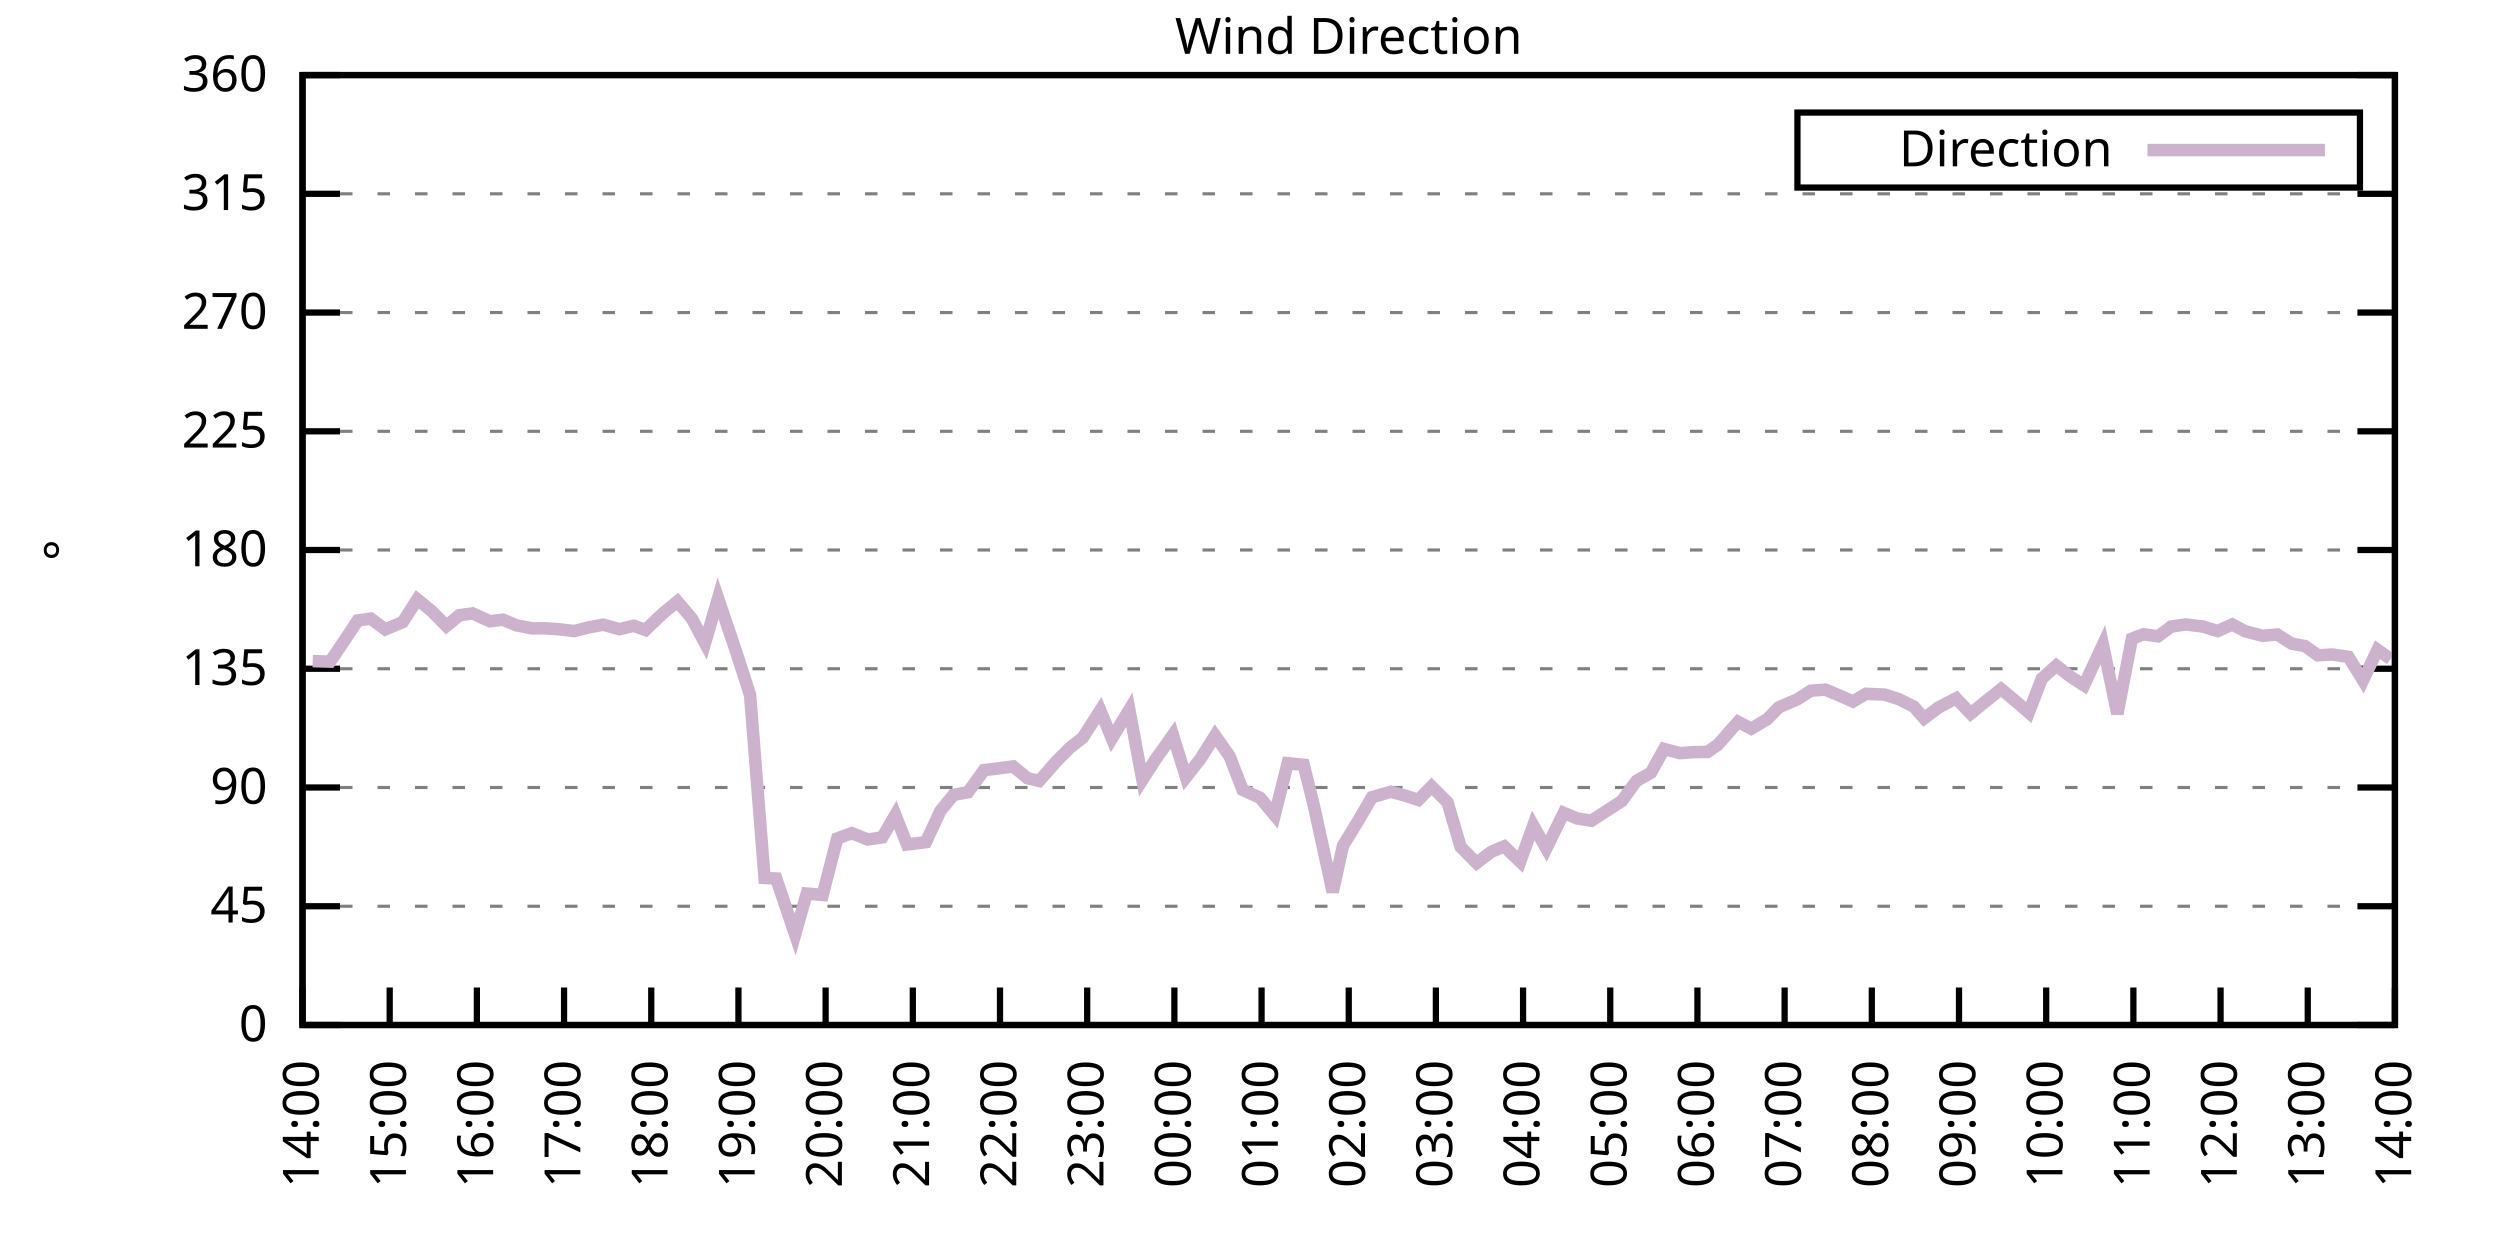
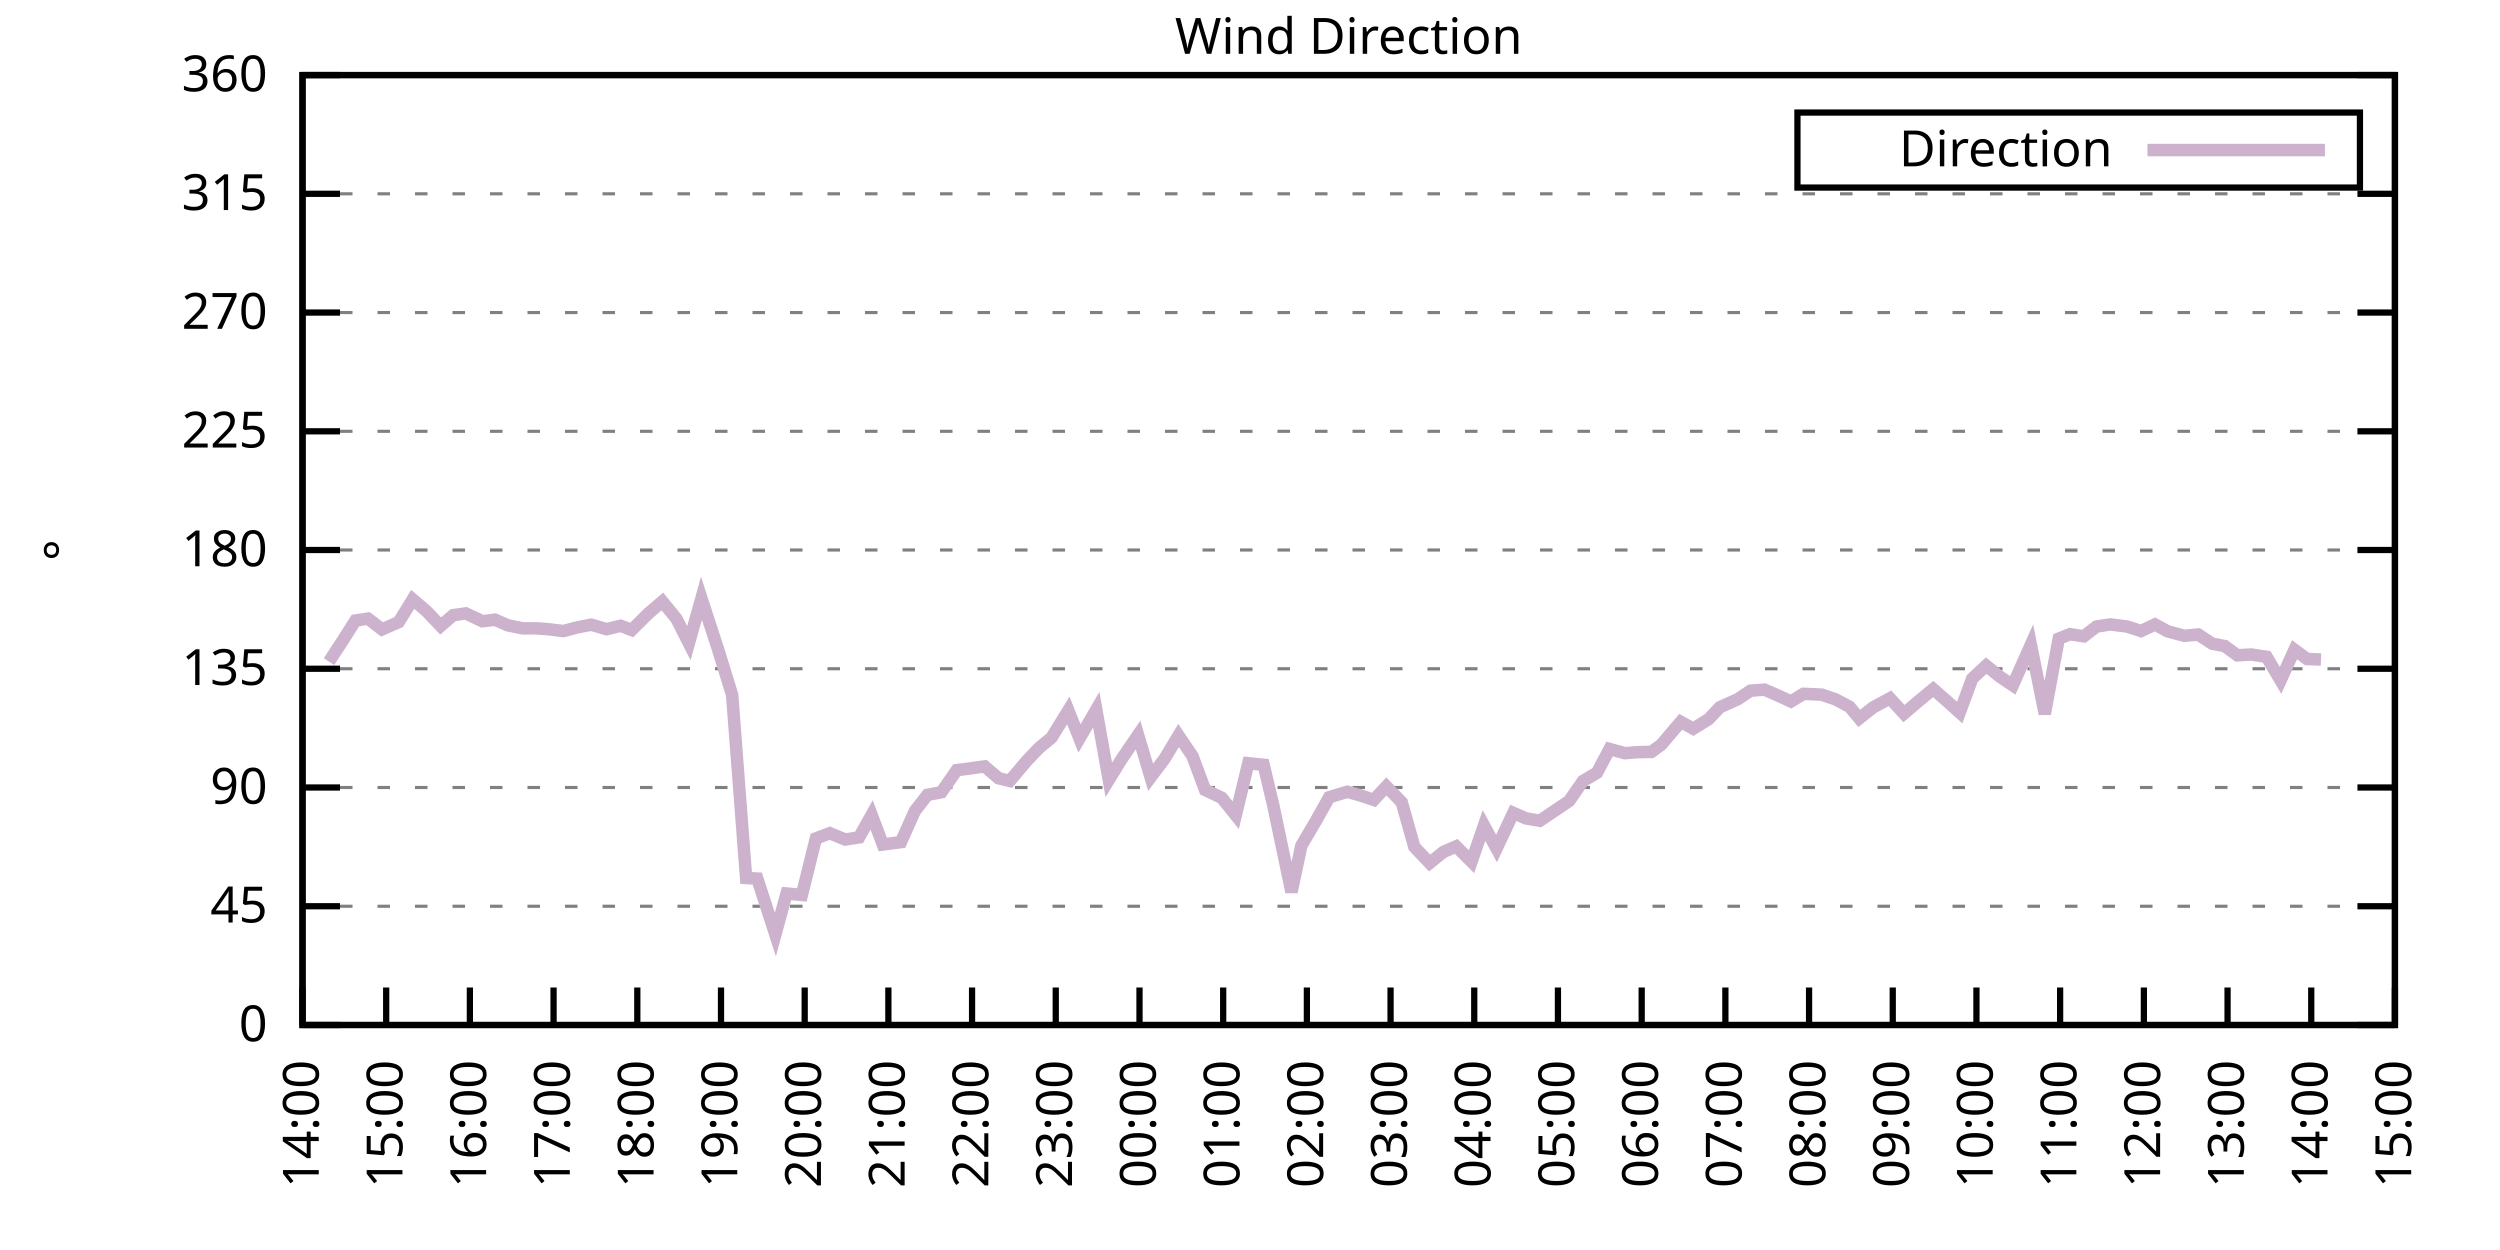
<svg xmlns="http://www.w3.org/2000/svg" xmlns:xlink="http://www.w3.org/1999/xlink" width="400" height="200" viewBox="0 0 400 200">
  <g id="gnuplot_canvas">
    <rect x="0" y="0" width="400" height="200" fill="none" />
    <defs>
      <circle id="gpDot" r="0.5" stroke-width="0.5" stroke="currentColor" />
      <path id="gpPt0" stroke-width="0.333" stroke="currentColor" d="M-1,0 h2 M0,-1 v2" />
      <path id="gpPt1" stroke-width="0.333" stroke="currentColor" d="M-1,-1 L1,1 M1,-1 L-1,1" />
      <path id="gpPt2" stroke-width="0.333" stroke="currentColor" d="M-1,0 L1,0 M0,-1 L0,1 M-1,-1 L1,1 M-1,1 L1,-1" />
      <rect id="gpPt3" stroke-width="0.333" stroke="currentColor" x="-1" y="-1" width="2" height="2" />
      <rect id="gpPt4" stroke-width="0.333" stroke="currentColor" fill="currentColor" x="-1" y="-1" width="2" height="2" />
      <circle id="gpPt5" stroke-width="0.333" stroke="currentColor" cx="0" cy="0" r="1" />
      <use xlink:href="#gpPt5" id="gpPt6" fill="currentColor" stroke="none" />
      <path id="gpPt7" stroke-width="0.333" stroke="currentColor" d="M0,-1.33 L-1.33,0.67 L1.33,0.67 z" />
      <use xlink:href="#gpPt7" id="gpPt8" fill="currentColor" stroke="none" />
      <use xlink:href="#gpPt7" id="gpPt9" stroke="currentColor" transform="rotate(180)" />
      <use xlink:href="#gpPt9" id="gpPt10" fill="currentColor" stroke="none" />
      <use xlink:href="#gpPt3" id="gpPt11" stroke="currentColor" transform="rotate(45)" />
      <use xlink:href="#gpPt11" id="gpPt12" fill="currentColor" stroke="none" />
      <path id="gpPt13" stroke-width="0.333" stroke="currentColor" d="M0,1.330 L1.265,0.411 L0.782,-1.067 L-0.782,-1.076 L-1.265,0.411 z" />
      <use xlink:href="#gpPt13" id="gpPt14" fill="currentColor" stroke="none" />
      <filter id="textbox" filterUnits="objectBoundingBox" x="0" y="0" height="1" width="1">
        <feFlood flood-color="white" flood-opacity="1" result="bgnd" />
        <feComposite in="SourceGraphic" in2="bgnd" operator="atop" />
      </filter>
      <filter id="greybox" filterUnits="objectBoundingBox" x="0" y="0" height="1" width="1">
        <feFlood flood-color="lightgrey" flood-opacity="1" result="grey" />
        <feComposite in="SourceGraphic" in2="grey" operator="atop" />
      </filter>
    </defs>
    <g fill="none" color="white" stroke="currentColor" stroke-width="1.00" stroke-linecap="butt" stroke-linejoin="miter">
</g>
    <g fill="none" color="black" stroke="currentColor" stroke-width="1.00" stroke-linecap="butt" stroke-linejoin="miter">
      <g stroke="none" shape-rendering="crispEdges">
        <polygon fill="rgb(255, 255, 255)" points="48.40,164.00 383.18,164.00 383.18,12.02 48.40,12.02 " />
      </g>
    </g>
    <g fill="none" color="black" stroke="currentColor" stroke-width="1.00" stroke-linecap="butt" stroke-linejoin="miter">
</g>
    <g fill="none" color="black" stroke="black" stroke-width="0.50" stroke-linecap="butt" stroke-linejoin="miter">
</g>
    <g fill="none" color="gray" stroke="currentColor" stroke-width="0.50" stroke-linecap="butt" stroke-linejoin="miter">
      <path stroke="gray" stroke-dasharray="2,4" class="gridline" d="M48.40,164.00 L383.19,164.00  " />
    </g>
    <g fill="none" color="gray" stroke="gray" stroke-width="1.00" stroke-linecap="butt" stroke-linejoin="miter">
</g>
    <g fill="none" color="black" stroke="currentColor" stroke-width="1.00" stroke-linecap="butt" stroke-linejoin="miter">
      <path stroke="black" d="M48.40,164.00 L54.40,164.00 M383.19,164.00 L377.19,164.00  " />
      <g transform="translate(42.80,166.60)" stroke="none" fill="black" font-family="Sans" font-size="8.00" text-anchor="end">
        <text>
          <tspan font-family="Sans"> 0</tspan>
        </text>
      </g>
    </g>
    <g fill="none" color="black" stroke="currentColor" stroke-width="1.00" stroke-linecap="butt" stroke-linejoin="miter">
</g>
    <g fill="none" color="black" stroke="black" stroke-width="0.50" stroke-linecap="butt" stroke-linejoin="miter">
</g>
    <g fill="none" color="gray" stroke="currentColor" stroke-width="0.50" stroke-linecap="butt" stroke-linejoin="miter">
      <path stroke="gray" stroke-dasharray="2,4" class="gridline" d="M48.40,145.00 L383.19,145.00  " />
    </g>
    <g fill="none" color="gray" stroke="gray" stroke-width="1.00" stroke-linecap="butt" stroke-linejoin="miter">
</g>
    <g fill="none" color="black" stroke="currentColor" stroke-width="1.00" stroke-linecap="butt" stroke-linejoin="miter">
      <path stroke="black" d="M48.40,145.00 L54.40,145.00 M383.19,145.00 L377.19,145.00  " />
      <g transform="translate(42.80,147.60)" stroke="none" fill="black" font-family="Sans" font-size="8.00" text-anchor="end">
        <text>
          <tspan font-family="Sans"> 45</tspan>
        </text>
      </g>
    </g>
    <g fill="none" color="black" stroke="currentColor" stroke-width="1.00" stroke-linecap="butt" stroke-linejoin="miter">
</g>
    <g fill="none" color="black" stroke="black" stroke-width="0.50" stroke-linecap="butt" stroke-linejoin="miter">
</g>
    <g fill="none" color="gray" stroke="currentColor" stroke-width="0.50" stroke-linecap="butt" stroke-linejoin="miter">
      <path stroke="gray" stroke-dasharray="2,4" class="gridline" d="M48.40,126.00 L383.19,126.00  " />
    </g>
    <g fill="none" color="gray" stroke="gray" stroke-width="1.00" stroke-linecap="butt" stroke-linejoin="miter">
</g>
    <g fill="none" color="black" stroke="currentColor" stroke-width="1.00" stroke-linecap="butt" stroke-linejoin="miter">
      <path stroke="black" d="M48.40,126.00 L54.40,126.00 M383.19,126.00 L377.19,126.00  " />
      <g transform="translate(42.80,128.60)" stroke="none" fill="black" font-family="Sans" font-size="8.00" text-anchor="end">
        <text>
          <tspan font-family="Sans"> 90</tspan>
        </text>
      </g>
    </g>
    <g fill="none" color="black" stroke="currentColor" stroke-width="1.00" stroke-linecap="butt" stroke-linejoin="miter">
</g>
    <g fill="none" color="black" stroke="black" stroke-width="0.50" stroke-linecap="butt" stroke-linejoin="miter">
</g>
    <g fill="none" color="gray" stroke="currentColor" stroke-width="0.50" stroke-linecap="butt" stroke-linejoin="miter">
      <path stroke="gray" stroke-dasharray="2,4" class="gridline" d="M48.40,107.00 L383.19,107.00  " />
    </g>
    <g fill="none" color="gray" stroke="gray" stroke-width="1.00" stroke-linecap="butt" stroke-linejoin="miter">
</g>
    <g fill="none" color="black" stroke="currentColor" stroke-width="1.00" stroke-linecap="butt" stroke-linejoin="miter">
      <path stroke="black" d="M48.40,107.00 L54.40,107.00 M383.19,107.00 L377.19,107.00  " />
      <g transform="translate(42.80,109.60)" stroke="none" fill="black" font-family="Sans" font-size="8.00" text-anchor="end">
        <text>
          <tspan font-family="Sans"> 135</tspan>
        </text>
      </g>
    </g>
    <g fill="none" color="black" stroke="currentColor" stroke-width="1.00" stroke-linecap="butt" stroke-linejoin="miter">
</g>
    <g fill="none" color="black" stroke="black" stroke-width="0.50" stroke-linecap="butt" stroke-linejoin="miter">
</g>
    <g fill="none" color="gray" stroke="currentColor" stroke-width="0.50" stroke-linecap="butt" stroke-linejoin="miter">
      <path stroke="gray" stroke-dasharray="2,4" class="gridline" d="M48.40,88.00 L383.19,88.00  " />
    </g>
    <g fill="none" color="gray" stroke="gray" stroke-width="1.00" stroke-linecap="butt" stroke-linejoin="miter">
</g>
    <g fill="none" color="black" stroke="currentColor" stroke-width="1.00" stroke-linecap="butt" stroke-linejoin="miter">
      <path stroke="black" d="M48.40,88.00 L54.40,88.00 M383.19,88.00 L377.19,88.00  " />
      <g transform="translate(42.80,90.60)" stroke="none" fill="black" font-family="Sans" font-size="8.00" text-anchor="end">
        <text>
          <tspan font-family="Sans"> 180</tspan>
        </text>
      </g>
    </g>
    <g fill="none" color="black" stroke="currentColor" stroke-width="1.00" stroke-linecap="butt" stroke-linejoin="miter">
</g>
    <g fill="none" color="black" stroke="black" stroke-width="0.50" stroke-linecap="butt" stroke-linejoin="miter">
</g>
    <g fill="none" color="gray" stroke="currentColor" stroke-width="0.50" stroke-linecap="butt" stroke-linejoin="miter">
      <path stroke="gray" stroke-dasharray="2,4" class="gridline" d="M48.40,69.01 L383.19,69.01  " />
    </g>
    <g fill="none" color="gray" stroke="gray" stroke-width="1.00" stroke-linecap="butt" stroke-linejoin="miter">
</g>
    <g fill="none" color="black" stroke="currentColor" stroke-width="1.00" stroke-linecap="butt" stroke-linejoin="miter">
      <path stroke="black" d="M48.40,69.01 L54.40,69.01 M383.19,69.01 L377.19,69.01  " />
      <g transform="translate(42.80,71.61)" stroke="none" fill="black" font-family="Sans" font-size="8.00" text-anchor="end">
        <text>
          <tspan font-family="Sans"> 225</tspan>
        </text>
      </g>
    </g>
    <g fill="none" color="black" stroke="currentColor" stroke-width="1.00" stroke-linecap="butt" stroke-linejoin="miter">
</g>
    <g fill="none" color="black" stroke="black" stroke-width="0.50" stroke-linecap="butt" stroke-linejoin="miter">
</g>
    <g fill="none" color="gray" stroke="currentColor" stroke-width="0.50" stroke-linecap="butt" stroke-linejoin="miter">
      <path stroke="gray" stroke-dasharray="2,4" class="gridline" d="M48.40,50.01 L383.19,50.01  " />
    </g>
    <g fill="none" color="gray" stroke="gray" stroke-width="1.00" stroke-linecap="butt" stroke-linejoin="miter">
</g>
    <g fill="none" color="black" stroke="currentColor" stroke-width="1.00" stroke-linecap="butt" stroke-linejoin="miter">
      <path stroke="black" d="M48.40,50.01 L54.40,50.01 M383.19,50.01 L377.19,50.01  " />
      <g transform="translate(42.80,52.61)" stroke="none" fill="black" font-family="Sans" font-size="8.00" text-anchor="end">
        <text>
          <tspan font-family="Sans"> 270</tspan>
        </text>
      </g>
    </g>
    <g fill="none" color="black" stroke="currentColor" stroke-width="1.00" stroke-linecap="butt" stroke-linejoin="miter">
</g>
    <g fill="none" color="black" stroke="black" stroke-width="0.50" stroke-linecap="butt" stroke-linejoin="miter">
</g>
    <g fill="none" color="gray" stroke="currentColor" stroke-width="0.50" stroke-linecap="butt" stroke-linejoin="miter">
      <path stroke="gray" stroke-dasharray="2,4" class="gridline" d="M48.40,31.01 L383.19,31.01  " />
    </g>
    <g fill="none" color="gray" stroke="gray" stroke-width="1.00" stroke-linecap="butt" stroke-linejoin="miter">
</g>
    <g fill="none" color="black" stroke="currentColor" stroke-width="1.00" stroke-linecap="butt" stroke-linejoin="miter">
      <path stroke="black" d="M48.40,31.01 L54.40,31.01 M383.19,31.01 L377.19,31.01  " />
      <g transform="translate(42.80,33.61)" stroke="none" fill="black" font-family="Sans" font-size="8.00" text-anchor="end">
        <text>
          <tspan font-family="Sans"> 315</tspan>
        </text>
      </g>
    </g>
    <g fill="none" color="black" stroke="currentColor" stroke-width="1.00" stroke-linecap="butt" stroke-linejoin="miter">
</g>
    <g fill="none" color="black" stroke="black" stroke-width="0.50" stroke-linecap="butt" stroke-linejoin="miter">
</g>
    <g fill="none" color="gray" stroke="currentColor" stroke-width="0.50" stroke-linecap="butt" stroke-linejoin="miter">
      <path stroke="gray" stroke-dasharray="2,4" class="gridline" d="M48.40,12.01 L383.19,12.01  " />
    </g>
    <g fill="none" color="gray" stroke="gray" stroke-width="1.00" stroke-linecap="butt" stroke-linejoin="miter">
</g>
    <g fill="none" color="black" stroke="currentColor" stroke-width="1.00" stroke-linecap="butt" stroke-linejoin="miter">
      <path stroke="black" d="M48.40,12.01 L54.40,12.01 M383.19,12.01 L377.19,12.01  " />
      <g transform="translate(42.80,14.61)" stroke="none" fill="black" font-family="Sans" font-size="8.00" text-anchor="end">
        <text>
          <tspan font-family="Sans"> 360</tspan>
        </text>
      </g>
    </g>
    <g fill="none" color="black" stroke="currentColor" stroke-width="1.00" stroke-linecap="butt" stroke-linejoin="miter">
      <path stroke="black" d="M48.40,164.00 L48.40,158.00  " />
      <g transform="translate(51.00,169.60) rotate(270.00)" stroke="none" fill="black" font-family="Sans" font-size="8.00" text-anchor="end">
        <text>
          <tspan font-family="Sans">14:00</tspan>
        </text>
      </g>
    </g>
    <g fill="none" color="black" stroke="currentColor" stroke-width="1.00" stroke-linecap="butt" stroke-linejoin="miter">
-       <path stroke="black" d="M62.35,164.00 L62.35,158.00  " />
-       <g transform="translate(64.95,169.60) rotate(270.00)" stroke="none" fill="black" font-family="Sans" font-size="8.00" text-anchor="end">
+       <path stroke="black" d="M61.79,164.00 L61.79,158.00  " />
+       <g transform="translate(64.39,169.60) rotate(270.00)" stroke="none" fill="black" font-family="Sans" font-size="8.00" text-anchor="end">
        <text>
          <tspan font-family="Sans">15:00</tspan>
        </text>
      </g>
    </g>
    <g fill="none" color="black" stroke="currentColor" stroke-width="1.00" stroke-linecap="butt" stroke-linejoin="miter">
-       <path stroke="black" d="M76.30,164.00 L76.30,158.00  " />
-       <g transform="translate(78.90,169.60) rotate(270.00)" stroke="none" fill="black" font-family="Sans" font-size="8.00" text-anchor="end">
+       <path stroke="black" d="M75.18,164.00 L75.18,158.00  " />
+       <g transform="translate(77.78,169.60) rotate(270.00)" stroke="none" fill="black" font-family="Sans" font-size="8.00" text-anchor="end">
        <text>
          <tspan font-family="Sans">16:00</tspan>
        </text>
      </g>
    </g>
    <g fill="none" color="black" stroke="currentColor" stroke-width="1.00" stroke-linecap="butt" stroke-linejoin="miter">
-       <path stroke="black" d="M90.25,164.00 L90.25,158.00  " />
-       <g transform="translate(92.85,169.60) rotate(270.00)" stroke="none" fill="black" font-family="Sans" font-size="8.00" text-anchor="end">
+       <path stroke="black" d="M88.57,164.00 L88.57,158.00  " />
+       <g transform="translate(91.17,169.60) rotate(270.00)" stroke="none" fill="black" font-family="Sans" font-size="8.00" text-anchor="end">
        <text>
          <tspan font-family="Sans">17:00</tspan>
        </text>
      </g>
    </g>
    <g fill="none" color="black" stroke="currentColor" stroke-width="1.00" stroke-linecap="butt" stroke-linejoin="miter">
-       <path stroke="black" d="M104.20,164.00 L104.20,158.00  " />
-       <g transform="translate(106.80,169.60) rotate(270.00)" stroke="none" fill="black" font-family="Sans" font-size="8.00" text-anchor="end">
+       <path stroke="black" d="M101.97,164.00 L101.97,158.00  " />
+       <g transform="translate(104.57,169.60) rotate(270.00)" stroke="none" fill="black" font-family="Sans" font-size="8.00" text-anchor="end">
        <text>
          <tspan font-family="Sans">18:00</tspan>
        </text>
      </g>
    </g>
    <g fill="none" color="black" stroke="currentColor" stroke-width="1.00" stroke-linecap="butt" stroke-linejoin="miter">
-       <path stroke="black" d="M118.15,164.00 L118.15,158.00  " />
-       <g transform="translate(120.75,169.60) rotate(270.00)" stroke="none" fill="black" font-family="Sans" font-size="8.00" text-anchor="end">
+       <path stroke="black" d="M115.36,164.00 L115.36,158.00  " />
+       <g transform="translate(117.96,169.60) rotate(270.00)" stroke="none" fill="black" font-family="Sans" font-size="8.00" text-anchor="end">
        <text>
          <tspan font-family="Sans">19:00</tspan>
        </text>
      </g>
    </g>
    <g fill="none" color="black" stroke="currentColor" stroke-width="1.00" stroke-linecap="butt" stroke-linejoin="miter">
-       <path stroke="black" d="M132.10,164.00 L132.10,158.00  " />
-       <g transform="translate(134.70,169.60) rotate(270.00)" stroke="none" fill="black" font-family="Sans" font-size="8.00" text-anchor="end">
+       <path stroke="black" d="M128.75,164.00 L128.75,158.00  " />
+       <g transform="translate(131.35,169.60) rotate(270.00)" stroke="none" fill="black" font-family="Sans" font-size="8.00" text-anchor="end">
        <text>
          <tspan font-family="Sans">20:00</tspan>
        </text>
      </g>
    </g>
    <g fill="none" color="black" stroke="currentColor" stroke-width="1.00" stroke-linecap="butt" stroke-linejoin="miter">
-       <path stroke="black" d="M146.05,164.00 L146.05,158.00  " />
-       <g transform="translate(148.65,169.60) rotate(270.00)" stroke="none" fill="black" font-family="Sans" font-size="8.00" text-anchor="end">
+       <path stroke="black" d="M142.14,164.00 L142.14,158.00  " />
+       <g transform="translate(144.74,169.60) rotate(270.00)" stroke="none" fill="black" font-family="Sans" font-size="8.00" text-anchor="end">
        <text>
          <tspan font-family="Sans">21:00</tspan>
        </text>
      </g>
    </g>
    <g fill="none" color="black" stroke="currentColor" stroke-width="1.00" stroke-linecap="butt" stroke-linejoin="miter">
-       <path stroke="black" d="M160.00,164.00 L160.00,158.00  " />
-       <g transform="translate(162.60,169.60) rotate(270.00)" stroke="none" fill="black" font-family="Sans" font-size="8.00" text-anchor="end">
+       <path stroke="black" d="M155.53,164.00 L155.53,158.00  " />
+       <g transform="translate(158.13,169.60) rotate(270.00)" stroke="none" fill="black" font-family="Sans" font-size="8.00" text-anchor="end">
        <text>
          <tspan font-family="Sans">22:00</tspan>
        </text>
      </g>
    </g>
    <g fill="none" color="black" stroke="currentColor" stroke-width="1.00" stroke-linecap="butt" stroke-linejoin="miter">
-       <path stroke="black" d="M173.95,164.00 L173.95,158.00  " />
-       <g transform="translate(176.55,169.60) rotate(270.00)" stroke="none" fill="black" font-family="Sans" font-size="8.00" text-anchor="end">
+       <path stroke="black" d="M168.92,164.00 L168.92,158.00  " />
+       <g transform="translate(171.52,169.60) rotate(270.00)" stroke="none" fill="black" font-family="Sans" font-size="8.00" text-anchor="end">
        <text>
          <tspan font-family="Sans">23:00</tspan>
        </text>
      </g>
    </g>
    <g fill="none" color="black" stroke="currentColor" stroke-width="1.00" stroke-linecap="butt" stroke-linejoin="miter">
-       <path stroke="black" d="M187.90,164.00 L187.90,158.00  " />
-       <g transform="translate(190.50,169.60) rotate(270.00)" stroke="none" fill="black" font-family="Sans" font-size="8.00" text-anchor="end">
+       <path stroke="black" d="M182.32,164.00 L182.32,158.00  " />
+       <g transform="translate(184.92,169.60) rotate(270.00)" stroke="none" fill="black" font-family="Sans" font-size="8.00" text-anchor="end">
        <text>
          <tspan font-family="Sans">00:00</tspan>
        </text>
      </g>
    </g>
    <g fill="none" color="black" stroke="currentColor" stroke-width="1.00" stroke-linecap="butt" stroke-linejoin="miter">
-       <path stroke="black" d="M201.85,164.00 L201.85,158.00  " />
-       <g transform="translate(204.45,169.60) rotate(270.00)" stroke="none" fill="black" font-family="Sans" font-size="8.00" text-anchor="end">
+       <path stroke="black" d="M195.71,164.00 L195.71,158.00  " />
+       <g transform="translate(198.31,169.60) rotate(270.00)" stroke="none" fill="black" font-family="Sans" font-size="8.00" text-anchor="end">
        <text>
          <tspan font-family="Sans">01:00</tspan>
        </text>
      </g>
    </g>
    <g fill="none" color="black" stroke="currentColor" stroke-width="1.00" stroke-linecap="butt" stroke-linejoin="miter">
-       <path stroke="black" d="M215.80,164.00 L215.80,158.00  " />
-       <g transform="translate(218.40,169.60) rotate(270.00)" stroke="none" fill="black" font-family="Sans" font-size="8.00" text-anchor="end">
+       <path stroke="black" d="M209.10,164.00 L209.10,158.00  " />
+       <g transform="translate(211.70,169.60) rotate(270.00)" stroke="none" fill="black" font-family="Sans" font-size="8.00" text-anchor="end">
        <text>
          <tspan font-family="Sans">02:00</tspan>
        </text>
      </g>
    </g>
    <g fill="none" color="black" stroke="currentColor" stroke-width="1.00" stroke-linecap="butt" stroke-linejoin="miter">
-       <path stroke="black" d="M229.74,164.00 L229.74,158.00  " />
-       <g transform="translate(232.34,169.60) rotate(270.00)" stroke="none" fill="black" font-family="Sans" font-size="8.00" text-anchor="end">
+       <path stroke="black" d="M222.49,164.00 L222.49,158.00  " />
+       <g transform="translate(225.09,169.60) rotate(270.00)" stroke="none" fill="black" font-family="Sans" font-size="8.00" text-anchor="end">
        <text>
          <tspan font-family="Sans">03:00</tspan>
        </text>
      </g>
    </g>
    <g fill="none" color="black" stroke="currentColor" stroke-width="1.00" stroke-linecap="butt" stroke-linejoin="miter">
-       <path stroke="black" d="M243.69,164.00 L243.69,158.00  " />
-       <g transform="translate(246.29,169.60) rotate(270.00)" stroke="none" fill="black" font-family="Sans" font-size="8.00" text-anchor="end">
+       <path stroke="black" d="M235.88,164.00 L235.88,158.00  " />
+       <g transform="translate(238.48,169.60) rotate(270.00)" stroke="none" fill="black" font-family="Sans" font-size="8.00" text-anchor="end">
        <text>
          <tspan font-family="Sans">04:00</tspan>
        </text>
      </g>
    </g>
    <g fill="none" color="black" stroke="currentColor" stroke-width="1.00" stroke-linecap="butt" stroke-linejoin="miter">
-       <path stroke="black" d="M257.64,164.00 L257.64,158.00  " />
-       <g transform="translate(260.24,169.60) rotate(270.00)" stroke="none" fill="black" font-family="Sans" font-size="8.00" text-anchor="end">
+       <path stroke="black" d="M249.27,164.00 L249.27,158.00  " />
+       <g transform="translate(251.87,169.60) rotate(270.00)" stroke="none" fill="black" font-family="Sans" font-size="8.00" text-anchor="end">
        <text>
          <tspan font-family="Sans">05:00</tspan>
        </text>
      </g>
    </g>
    <g fill="none" color="black" stroke="currentColor" stroke-width="1.00" stroke-linecap="butt" stroke-linejoin="miter">
-       <path stroke="black" d="M271.59,164.00 L271.59,158.00  " />
-       <g transform="translate(274.19,169.60) rotate(270.00)" stroke="none" fill="black" font-family="Sans" font-size="8.00" text-anchor="end">
+       <path stroke="black" d="M262.67,164.00 L262.67,158.00  " />
+       <g transform="translate(265.27,169.60) rotate(270.00)" stroke="none" fill="black" font-family="Sans" font-size="8.00" text-anchor="end">
        <text>
          <tspan font-family="Sans">06:00</tspan>
        </text>
      </g>
    </g>
    <g fill="none" color="black" stroke="currentColor" stroke-width="1.00" stroke-linecap="butt" stroke-linejoin="miter">
-       <path stroke="black" d="M285.54,164.00 L285.54,158.00  " />
-       <g transform="translate(288.14,169.60) rotate(270.00)" stroke="none" fill="black" font-family="Sans" font-size="8.00" text-anchor="end">
+       <path stroke="black" d="M276.06,164.00 L276.06,158.00  " />
+       <g transform="translate(278.66,169.60) rotate(270.00)" stroke="none" fill="black" font-family="Sans" font-size="8.00" text-anchor="end">
        <text>
          <tspan font-family="Sans">07:00</tspan>
        </text>
      </g>
    </g>
    <g fill="none" color="black" stroke="currentColor" stroke-width="1.00" stroke-linecap="butt" stroke-linejoin="miter">
-       <path stroke="black" d="M299.49,164.00 L299.49,158.00  " />
-       <g transform="translate(302.09,169.60) rotate(270.00)" stroke="none" fill="black" font-family="Sans" font-size="8.00" text-anchor="end">
+       <path stroke="black" d="M289.45,164.00 L289.45,158.00  " />
+       <g transform="translate(292.05,169.60) rotate(270.00)" stroke="none" fill="black" font-family="Sans" font-size="8.00" text-anchor="end">
        <text>
          <tspan font-family="Sans">08:00</tspan>
        </text>
      </g>
    </g>
    <g fill="none" color="black" stroke="currentColor" stroke-width="1.00" stroke-linecap="butt" stroke-linejoin="miter">
-       <path stroke="black" d="M313.44,164.00 L313.44,158.00  " />
-       <g transform="translate(316.04,169.60) rotate(270.00)" stroke="none" fill="black" font-family="Sans" font-size="8.00" text-anchor="end">
+       <path stroke="black" d="M302.84,164.00 L302.84,158.00  " />
+       <g transform="translate(305.44,169.60) rotate(270.00)" stroke="none" fill="black" font-family="Sans" font-size="8.00" text-anchor="end">
        <text>
          <tspan font-family="Sans">09:00</tspan>
        </text>
      </g>
    </g>
    <g fill="none" color="black" stroke="currentColor" stroke-width="1.00" stroke-linecap="butt" stroke-linejoin="miter">
-       <path stroke="black" d="M327.39,164.00 L327.39,158.00  " />
-       <g transform="translate(329.99,169.60) rotate(270.00)" stroke="none" fill="black" font-family="Sans" font-size="8.00" text-anchor="end">
+       <path stroke="black" d="M316.23,164.00 L316.23,158.00  " />
+       <g transform="translate(318.83,169.60) rotate(270.00)" stroke="none" fill="black" font-family="Sans" font-size="8.00" text-anchor="end">
        <text>
          <tspan font-family="Sans">10:00</tspan>
        </text>
      </g>
    </g>
    <g fill="none" color="black" stroke="currentColor" stroke-width="1.00" stroke-linecap="butt" stroke-linejoin="miter">
-       <path stroke="black" d="M341.34,164.00 L341.34,158.00  " />
-       <g transform="translate(343.94,169.60) rotate(270.00)" stroke="none" fill="black" font-family="Sans" font-size="8.00" text-anchor="end">
+       <path stroke="black" d="M329.62,164.00 L329.62,158.00  " />
+       <g transform="translate(332.22,169.60) rotate(270.00)" stroke="none" fill="black" font-family="Sans" font-size="8.00" text-anchor="end">
        <text>
          <tspan font-family="Sans">11:00</tspan>
        </text>
      </g>
    </g>
    <g fill="none" color="black" stroke="currentColor" stroke-width="1.00" stroke-linecap="butt" stroke-linejoin="miter">
-       <path stroke="black" d="M355.29,164.00 L355.29,158.00  " />
-       <g transform="translate(357.89,169.60) rotate(270.00)" stroke="none" fill="black" font-family="Sans" font-size="8.00" text-anchor="end">
+       <path stroke="black" d="M343.02,164.00 L343.02,158.00  " />
+       <g transform="translate(345.62,169.60) rotate(270.00)" stroke="none" fill="black" font-family="Sans" font-size="8.00" text-anchor="end">
        <text>
          <tspan font-family="Sans">12:00</tspan>
        </text>
      </g>
    </g>
    <g fill="none" color="black" stroke="currentColor" stroke-width="1.00" stroke-linecap="butt" stroke-linejoin="miter">
-       <path stroke="black" d="M369.24,164.00 L369.24,158.00  " />
-       <g transform="translate(371.84,169.60) rotate(270.00)" stroke="none" fill="black" font-family="Sans" font-size="8.00" text-anchor="end">
+       <path stroke="black" d="M356.41,164.00 L356.41,158.00  " />
+       <g transform="translate(359.01,169.60) rotate(270.00)" stroke="none" fill="black" font-family="Sans" font-size="8.00" text-anchor="end">
        <text>
          <tspan font-family="Sans">13:00</tspan>
+         </text>
+       </g>
+     </g>
+     <g fill="none" color="black" stroke="currentColor" stroke-width="1.00" stroke-linecap="butt" stroke-linejoin="miter">
+       <path stroke="black" d="M369.80,164.00 L369.80,158.00  " />
+       <g transform="translate(372.40,169.60) rotate(270.00)" stroke="none" fill="black" font-family="Sans" font-size="8.00" text-anchor="end">
+         <text>
+           <tspan font-family="Sans">14:00</tspan>
        </text>
      </g>
    </g>
    <g fill="none" color="black" stroke="currentColor" stroke-width="1.00" stroke-linecap="butt" stroke-linejoin="miter">
      <path stroke="black" d="M383.19,164.00 L383.19,158.00  " />
      <g transform="translate(385.79,169.60) rotate(270.00)" stroke="none" fill="black" font-family="Sans" font-size="8.00" text-anchor="end">
        <text>
-           <tspan font-family="Sans">14:00</tspan>
+           <tspan font-family="Sans">15:00</tspan>
        </text>
      </g>
    </g>
    <g fill="none" color="black" stroke="currentColor" stroke-width="1.00" stroke-linecap="butt" stroke-linejoin="miter">
</g>
    <g fill="none" color="black" stroke="currentColor" stroke-width="1.00" stroke-linecap="butt" stroke-linejoin="miter">
      <path stroke="black" d="M48.40,12.01 L48.40,164.00 L383.19,164.00 L383.19,12.01 L48.40,12.01 Z  " />
    </g>
    <g fill="none" color="black" stroke="currentColor" stroke-width="1.00" stroke-linecap="butt" stroke-linejoin="miter">
</g>
    <g fill="none" color="black" stroke="currentColor" stroke-width="1.00" stroke-linecap="butt" stroke-linejoin="miter">
      <path stroke="black" d="M287.59,30.01 L287.59,18.01 L377.59,18.01 L377.59,30.01 L287.59,30.01 Z  " />
    </g>
    <g id="Wind_direction_plot_1">
      <g fill="none" color="white" stroke="black" stroke-width="2.00" stroke-linecap="butt" stroke-linejoin="miter">
</g>
      <g fill="none" color="black" stroke="currentColor" stroke-width="2.00" stroke-linecap="butt" stroke-linejoin="miter">
        <g transform="translate(337.99,26.61)" stroke="none" fill="black" font-family="Sans" font-size="8.00" text-anchor="end">
          <text>
            <tspan font-family="Sans">Direction</tspan>
          </text>
        </g>
      </g>
      <g fill="none" color="black" stroke="currentColor" stroke-width="2.00" stroke-linecap="butt" stroke-linejoin="miter">
-         <path stroke="rgb(204, 178, 204)" d="M343.59,24.01 L371.99,24.01 M50.03,105.78 L52.82,105.86 L55.14,102.44 L57.23,99.28 L59.33,98.98 L61.65,100.71   L64.44,99.53 L66.77,95.90 L69.09,97.80 L71.42,100.16 L73.51,98.43 L75.60,98.14 L78.39,99.40 L80.48,99.15   L82.58,100.04 L85.13,100.54 L87.46,100.54 L89.32,100.67 L91.88,100.97 L94.20,100.38 L96.53,99.95 L99.08,100.67   L101.41,100.12 L103.27,100.80 L106.06,98.14 L108.38,96.24 L110.71,98.98 L112.80,102.91 L114.89,95.73 L117.68,103.96   L120.01,111.18 L122.33,140.48 L124.19,140.57 L127.22,149.52 L129.08,142.97 L131.63,143.19 L133.96,134.15 L136.28,133.31   L138.84,134.32 L141.16,133.98 L143.26,130.39 L145.12,135.12 L148.14,134.74 L150.46,129.76 L152.56,127.18 L154.88,126.76   L157.44,123.22 L159.30,123.00 L162.09,122.62 L164.41,124.52 L166.27,124.95 L169.06,121.78 L171.16,119.67 L173.25,118.02   L176.04,113.67 L177.90,118.15 L180.69,113.55 L182.78,124.78 L184.87,121.53 L187.66,117.60 L189.76,124.36 L192.08,121.40   L194.41,117.69 L196.73,120.98 L198.82,126.38 L201.61,127.65 L203.94,130.44 L206.03,122.12 L208.59,122.37 L210.22,128.92   L213.24,142.72 L214.87,135.33 L217.42,131.15 L219.51,127.56 L222.54,126.68 L224.86,127.31 L226.95,127.99 L229.05,125.83   L231.60,128.37 L233.70,135.50 L236.25,138.08 L238.58,136.30 L240.67,135.42 L243.23,137.87 L245.32,132.08 L247.41,135.76   L250.20,130.06 L252.30,130.94 L254.62,131.32 L259.50,128.16 L261.83,124.95 L264.15,123.64 L266.25,119.84 L268.80,120.51   L270.90,120.35 L273.22,120.30 L274.85,119.16 L278.10,115.49 L280.20,116.59 L282.75,115.07 L284.61,113.17 L287.64,111.86   L289.73,110.51 L292.05,110.34 L294.38,111.31 L296.47,112.24 L298.56,111.01 L301.58,111.14 L303.91,111.90 L306.23,113.08   L307.86,114.94 L310.19,113.17 L312.98,111.73 L315.30,114.18 L317.63,112.28 L320.18,110.25 L322.51,112.20 L324.60,114.01   L326.69,108.57 L329.02,106.50 L331.34,108.31 L333.44,109.66 L336.46,103.16 L338.78,114.22 L341.11,102.19 L342.97,101.47   L345.29,101.81 L347.39,100.25 L349.71,99.91 L352.50,100.25 L354.83,100.97 L357.15,99.91 L359.24,101.01 L362.03,101.73   L364.36,101.52 L366.68,102.99 L368.78,103.37 L370.87,104.85 L373.19,104.72 L375.75,105.10 L378.08,108.86 L380.40,103.96   L382.49,105.44  " />
+         <path stroke="rgb(204, 178, 204)" d="M343.59,24.01 L371.99,24.01 M52.64,105.86 L54.87,102.44 L56.88,99.28 L58.89,98.98 L61.12,100.71 L63.80,99.53   L66.03,95.90 L68.26,97.80 L70.50,100.16 L72.50,98.43 L74.51,98.14 L77.19,99.40 L79.20,99.15 L81.21,100.04   L83.66,100.54 L85.90,100.54 L87.68,100.67 L90.14,100.97 L92.37,100.38 L94.60,99.95 L97.06,100.67 L99.29,100.12   L101.07,100.80 L103.75,98.14 L105.98,96.24 L108.22,98.98 L110.22,102.91 L112.23,95.73 L114.91,103.96 L117.14,111.18   L119.38,140.48 L121.16,140.57 L124.06,149.52 L125.85,142.97 L128.30,143.19 L130.54,134.15 L132.77,133.31 L135.22,134.32   L137.45,133.98 L139.46,130.39 L141.25,135.12 L144.15,134.74 L146.38,129.76 L148.39,127.18 L150.62,126.76 L153.08,123.22   L154.86,123.00 L157.54,122.62 L159.77,124.52 L161.56,124.95 L164.24,121.78 L166.25,119.67 L168.25,118.02 L170.93,113.67   L172.72,118.15 L175.40,113.55 L177.41,124.78 L179.41,121.53 L182.09,117.60 L184.10,124.36 L186.33,121.40 L188.57,117.69   L190.80,120.98 L192.81,126.38 L195.48,127.65 L197.72,130.44 L199.73,122.12 L202.18,122.37 L203.74,128.92 L206.64,142.72   L208.21,135.33 L210.66,131.15 L212.67,127.56 L215.57,126.68 L217.80,127.31 L219.81,127.99 L221.82,125.83 L224.28,128.37   L226.29,135.50 L228.74,138.08 L230.97,136.30 L232.98,135.42 L235.44,137.87 L237.44,132.08 L239.45,135.76 L242.13,130.06   L244.14,130.94 L246.37,131.32 L251.06,128.16 L253.29,124.95 L255.52,123.64 L257.53,119.84 L259.99,120.51 L262.00,120.35   L264.23,120.30 L265.79,119.16 L268.92,115.49 L270.92,116.59 L273.38,115.07 L275.16,113.17 L278.07,111.86 L280.07,110.51   L282.31,110.34 L284.54,111.31 L286.55,112.24 L288.56,111.01 L291.46,111.14 L293.69,111.90 L295.92,113.08 L297.48,114.94   L299.72,113.17 L302.39,111.73 L304.63,114.18 L306.86,112.28 L309.31,110.25 L311.54,112.20 L313.55,114.01 L315.56,108.57   L317.79,106.50 L320.03,108.31 L322.04,109.66 L324.94,103.16 L327.17,114.22 L329.40,102.19 L331.19,101.47 L333.42,101.81   L335.43,100.25 L337.66,99.91 L340.34,100.25 L342.57,100.97 L344.80,99.91 L346.81,101.01 L349.49,101.73 L351.72,101.52   L353.95,102.99 L355.96,103.37 L357.97,104.85 L360.20,104.72 L362.66,105.10 L364.89,108.86 L367.12,103.96 L369.13,105.44   L371.36,105.53  " />
      </g>
    </g>
    <g fill="none" color="black" stroke="currentColor" stroke-width="2.00" stroke-linecap="butt" stroke-linejoin="miter">
</g>
    <g fill="none" color="black" stroke="black" stroke-width="1.00" stroke-linecap="butt" stroke-linejoin="miter">
</g>
    <g fill="none" color="black" stroke="currentColor" stroke-width="1.00" stroke-linecap="butt" stroke-linejoin="miter">
      <path stroke="black" d="M48.40,12.01 L48.40,164.00 L383.19,164.00 L383.19,12.01 L48.40,12.01 Z  " />
      <g transform="translate(12.80,88.01) rotate(270.00)" stroke="none" fill="black" font-family="Sans" font-size="8.00" text-anchor="middle">
        <text>
          <tspan font-family="Sans">°</tspan>
        </text>
      </g>
    </g>
    <g fill="none" color="black" stroke="currentColor" stroke-width="1.00" stroke-linecap="butt" stroke-linejoin="miter">
</g>
    <g fill="none" color="black" stroke="currentColor" stroke-width="1.00" stroke-linecap="butt" stroke-linejoin="miter">
      <g transform="translate(215.79,8.61)" stroke="none" fill="black" font-family="Sans" font-size="8.00" text-anchor="middle">
        <text>
          <tspan font-family="Sans">Wind Direction</tspan>
        </text>
      </g>
    </g>
    <g fill="none" color="black" stroke="currentColor" stroke-width="1.00" stroke-linecap="butt" stroke-linejoin="miter">
</g>
  </g>
</svg>
